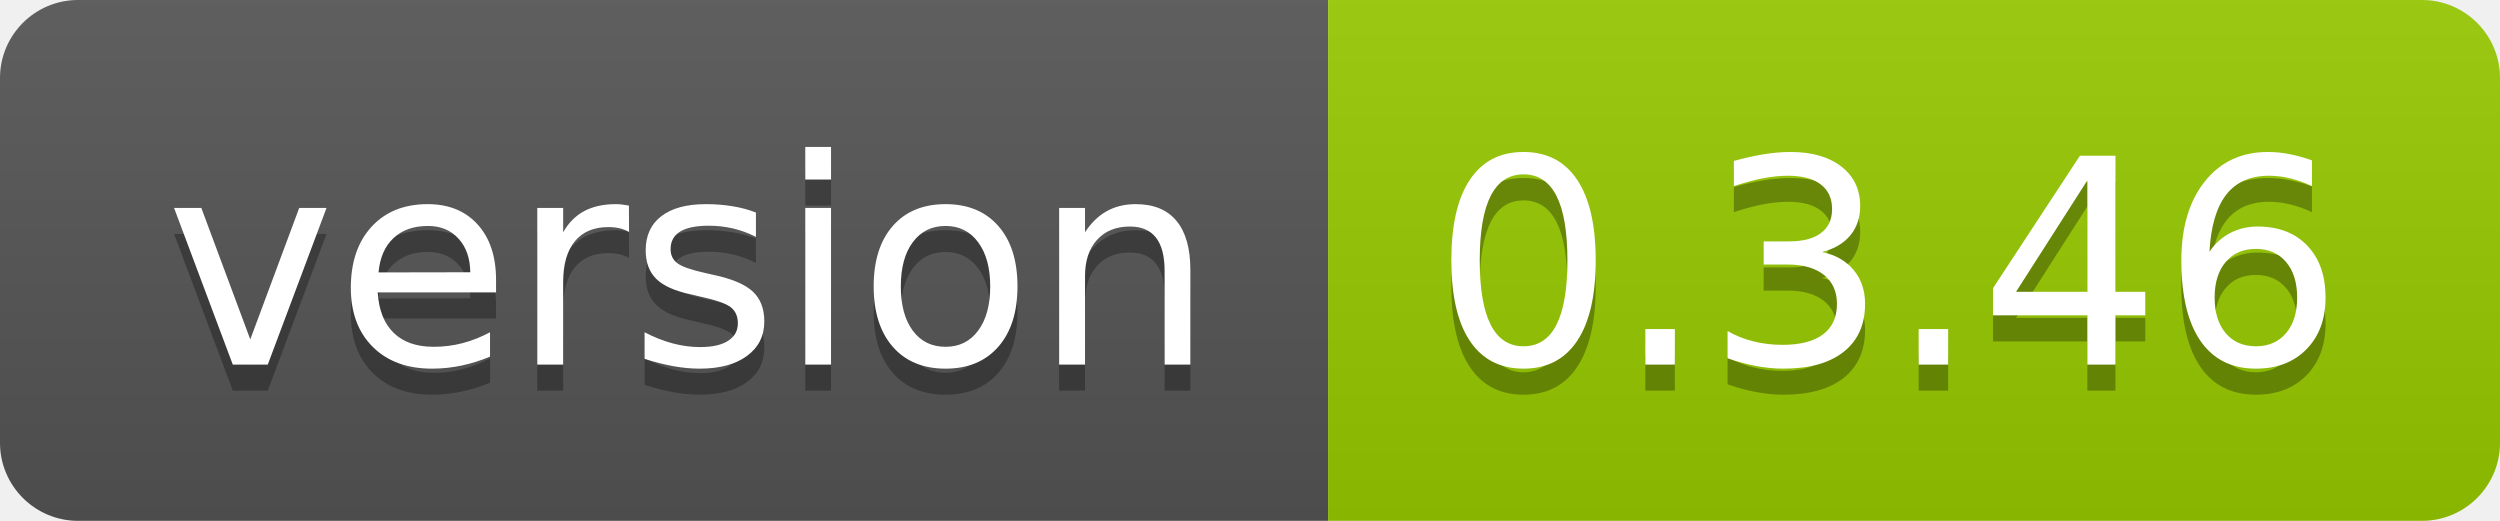
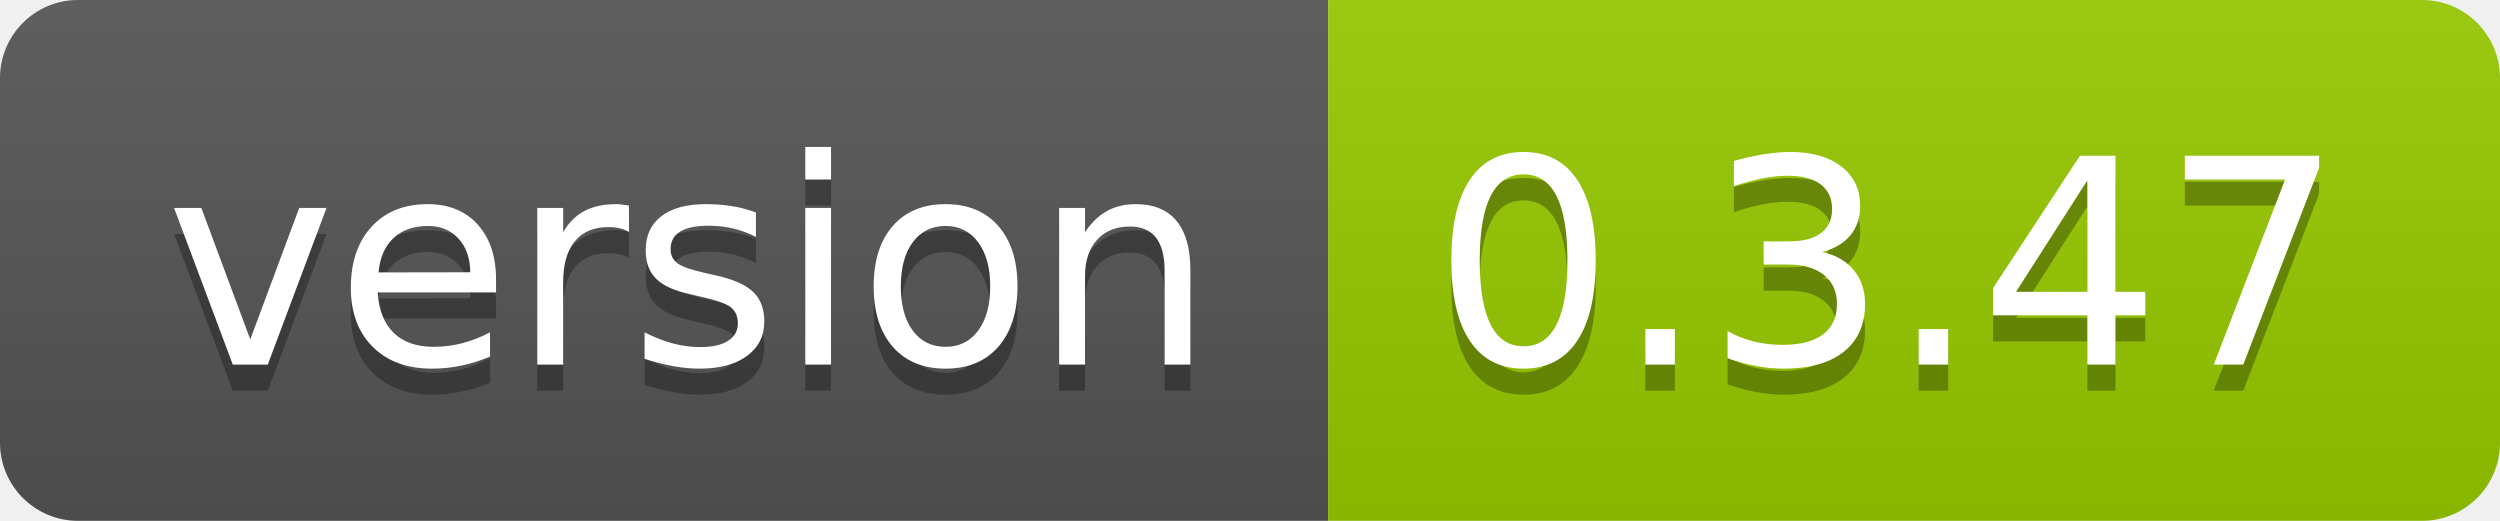
<svg xmlns="http://www.w3.org/2000/svg" width="96" height="20">
  <linearGradient id="smooth" x2="0" y2="100%">
    <stop offset="0" stop-color="#bbb" stop-opacity=".1" />
    <stop offset="1" stop-opacity=".1" />
  </linearGradient>
  <clipPath id="round">
    <rect width="96" height="20" rx="3" fill="#fff" />
  </clipPath>
  <g clip-path="url(#round)">
    <rect width="51" height="20" fill="#555" />
    <rect x="51" width="45" height="20" fill="#97ca00" />
    <rect width="96" height="20" fill="url(#smooth)" />
  </g>
  <g fill="#fff" text-anchor="middle" font-family="DejaVu Sans,Verdana,Geneva,sans-serif" font-size="110">
    <text x="265" y="150" fill="#010101" fill-opacity=".3" transform="scale(0.1)" textLength="410" lengthAdjust="spacing">version</text>
    <text x="265" y="140" transform="scale(0.1)" textLength="410" lengthAdjust="spacing">version</text>
-     <text x="725" y="150" fill="#010101" fill-opacity=".3" transform="scale(0.1)" textLength="350" lengthAdjust="spacing">0.3.46</text>
-     <text x="725" y="140" transform="scale(0.1)" textLength="350" lengthAdjust="spacing">0.3.46</text>
+     <text x="725" y="150" fill="#010101" fill-opacity=".3" transform="scale(0.1)" textLength="350" lengthAdjust="spacing">0.3.47</text>
+     <text x="725" y="140" transform="scale(0.1)" textLength="350" lengthAdjust="spacing">0.3.47</text>
  </g>
</svg>
